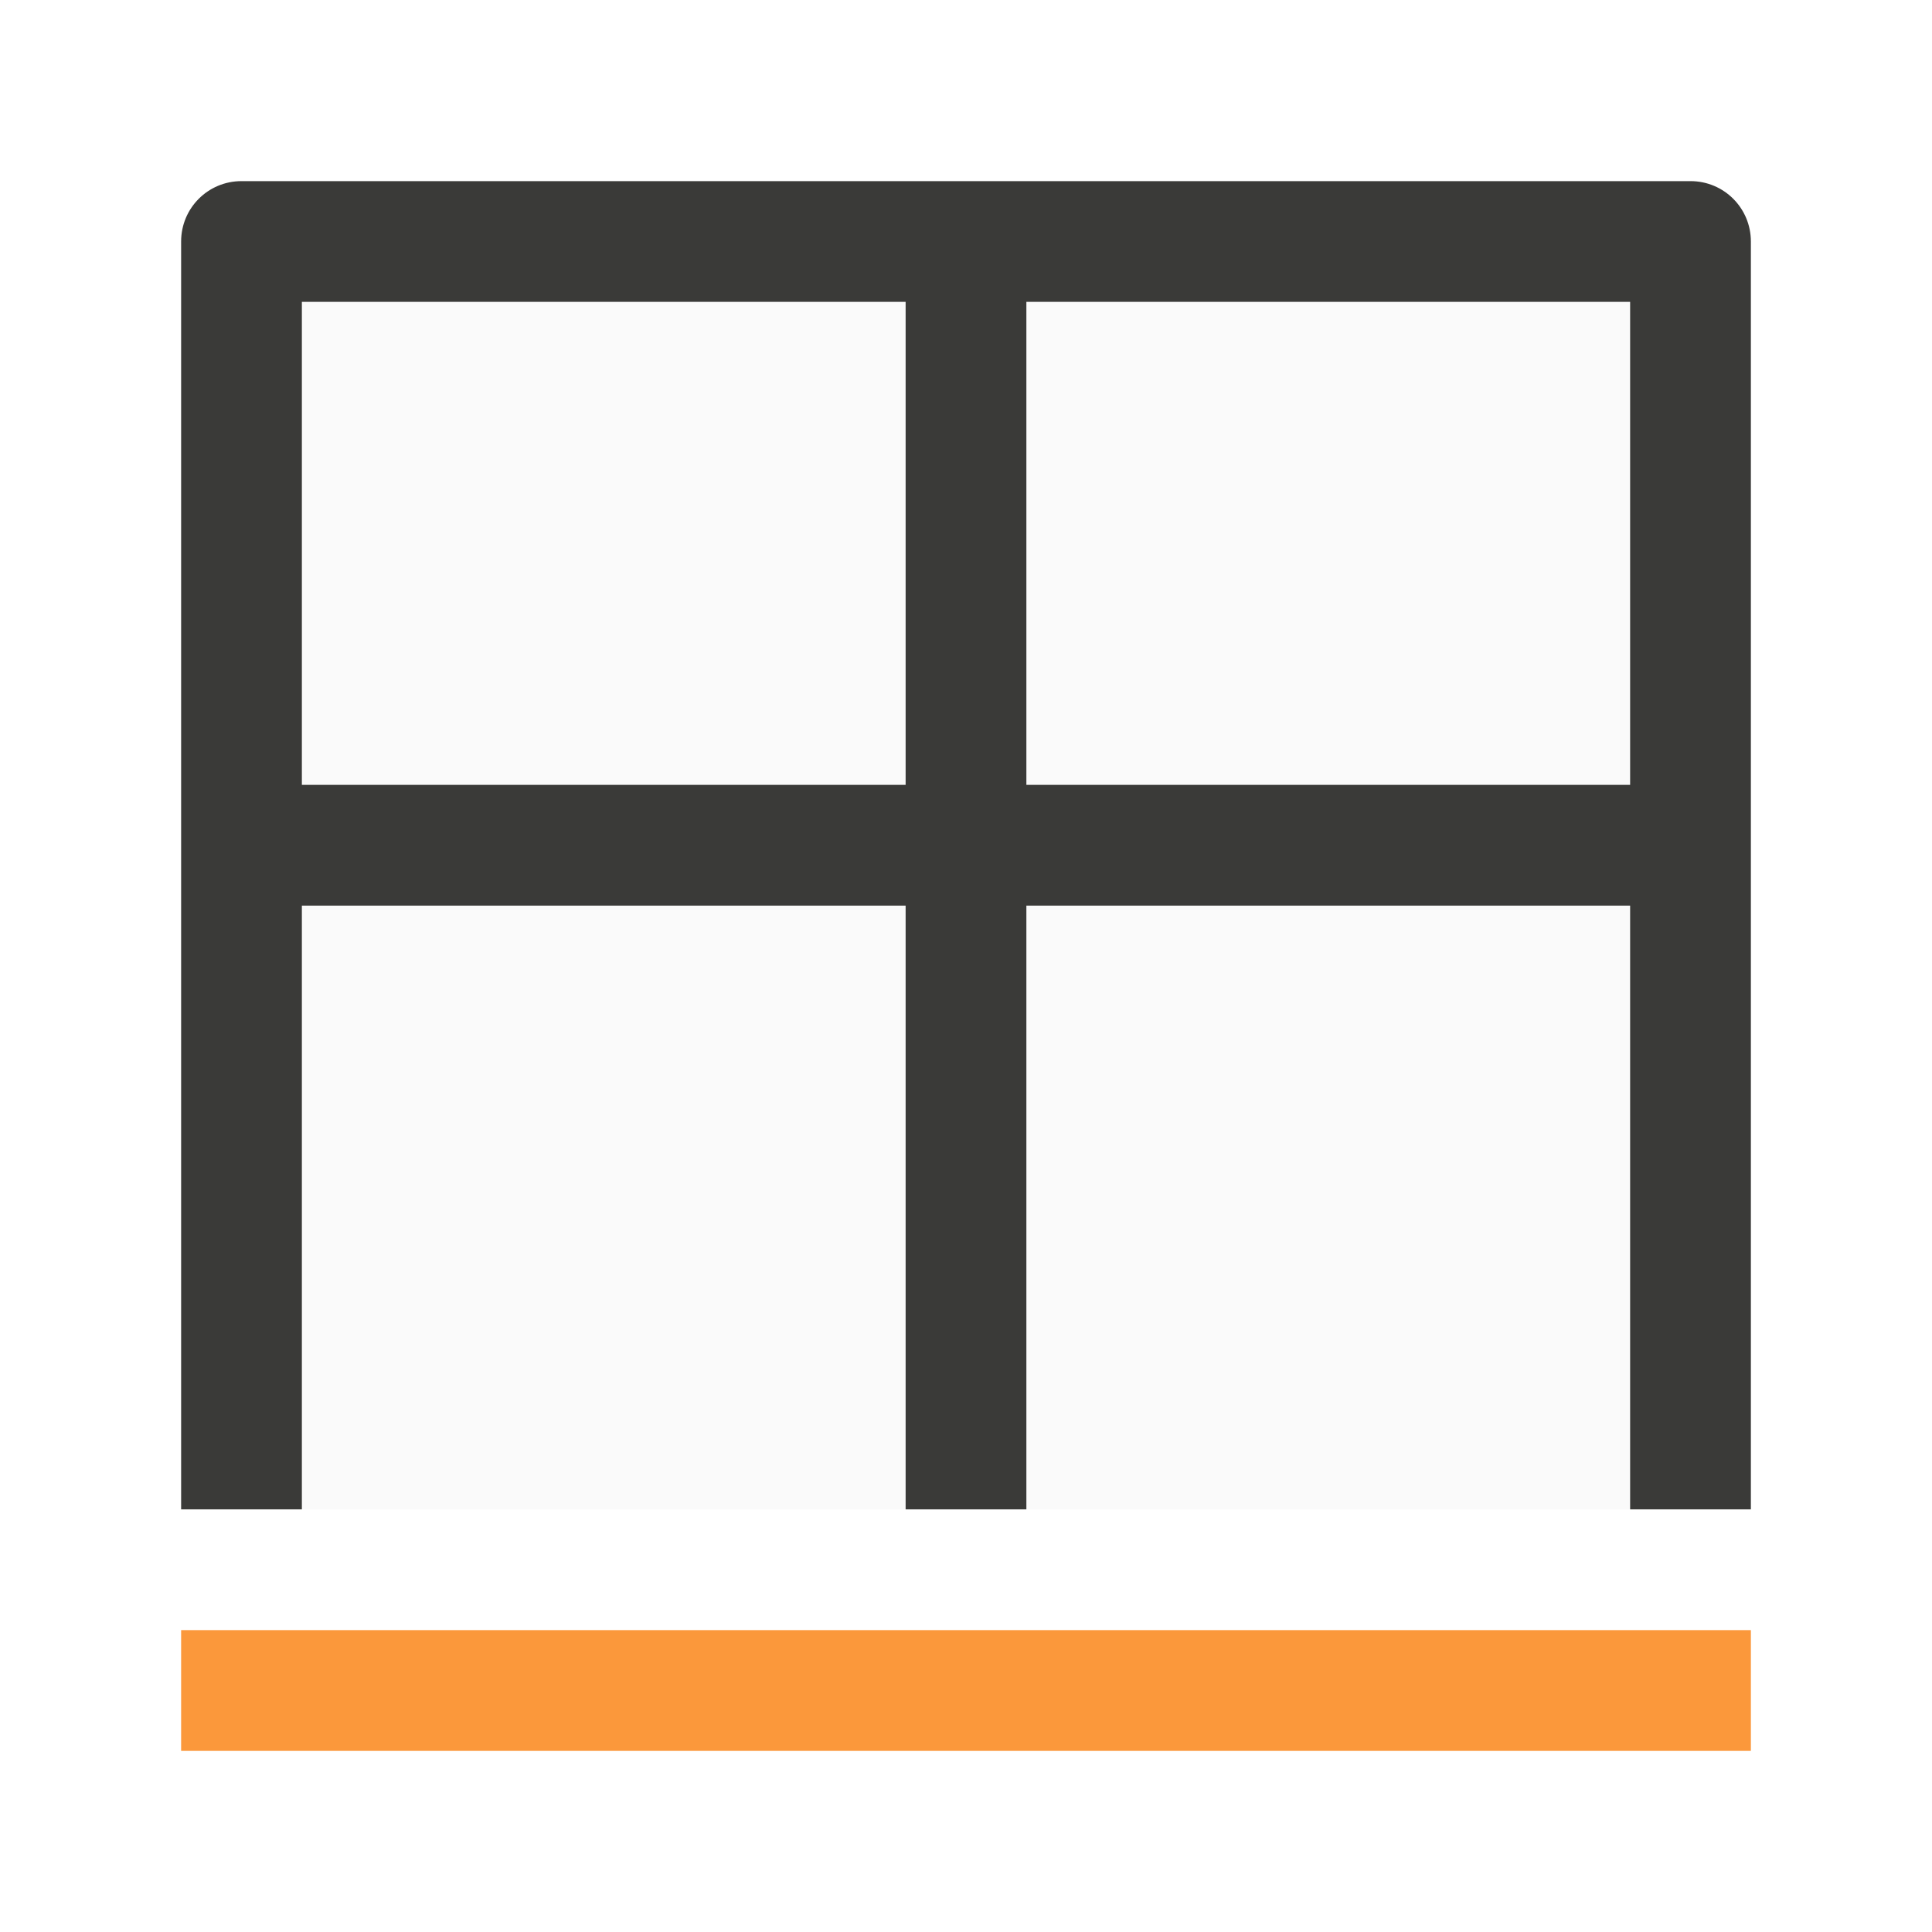
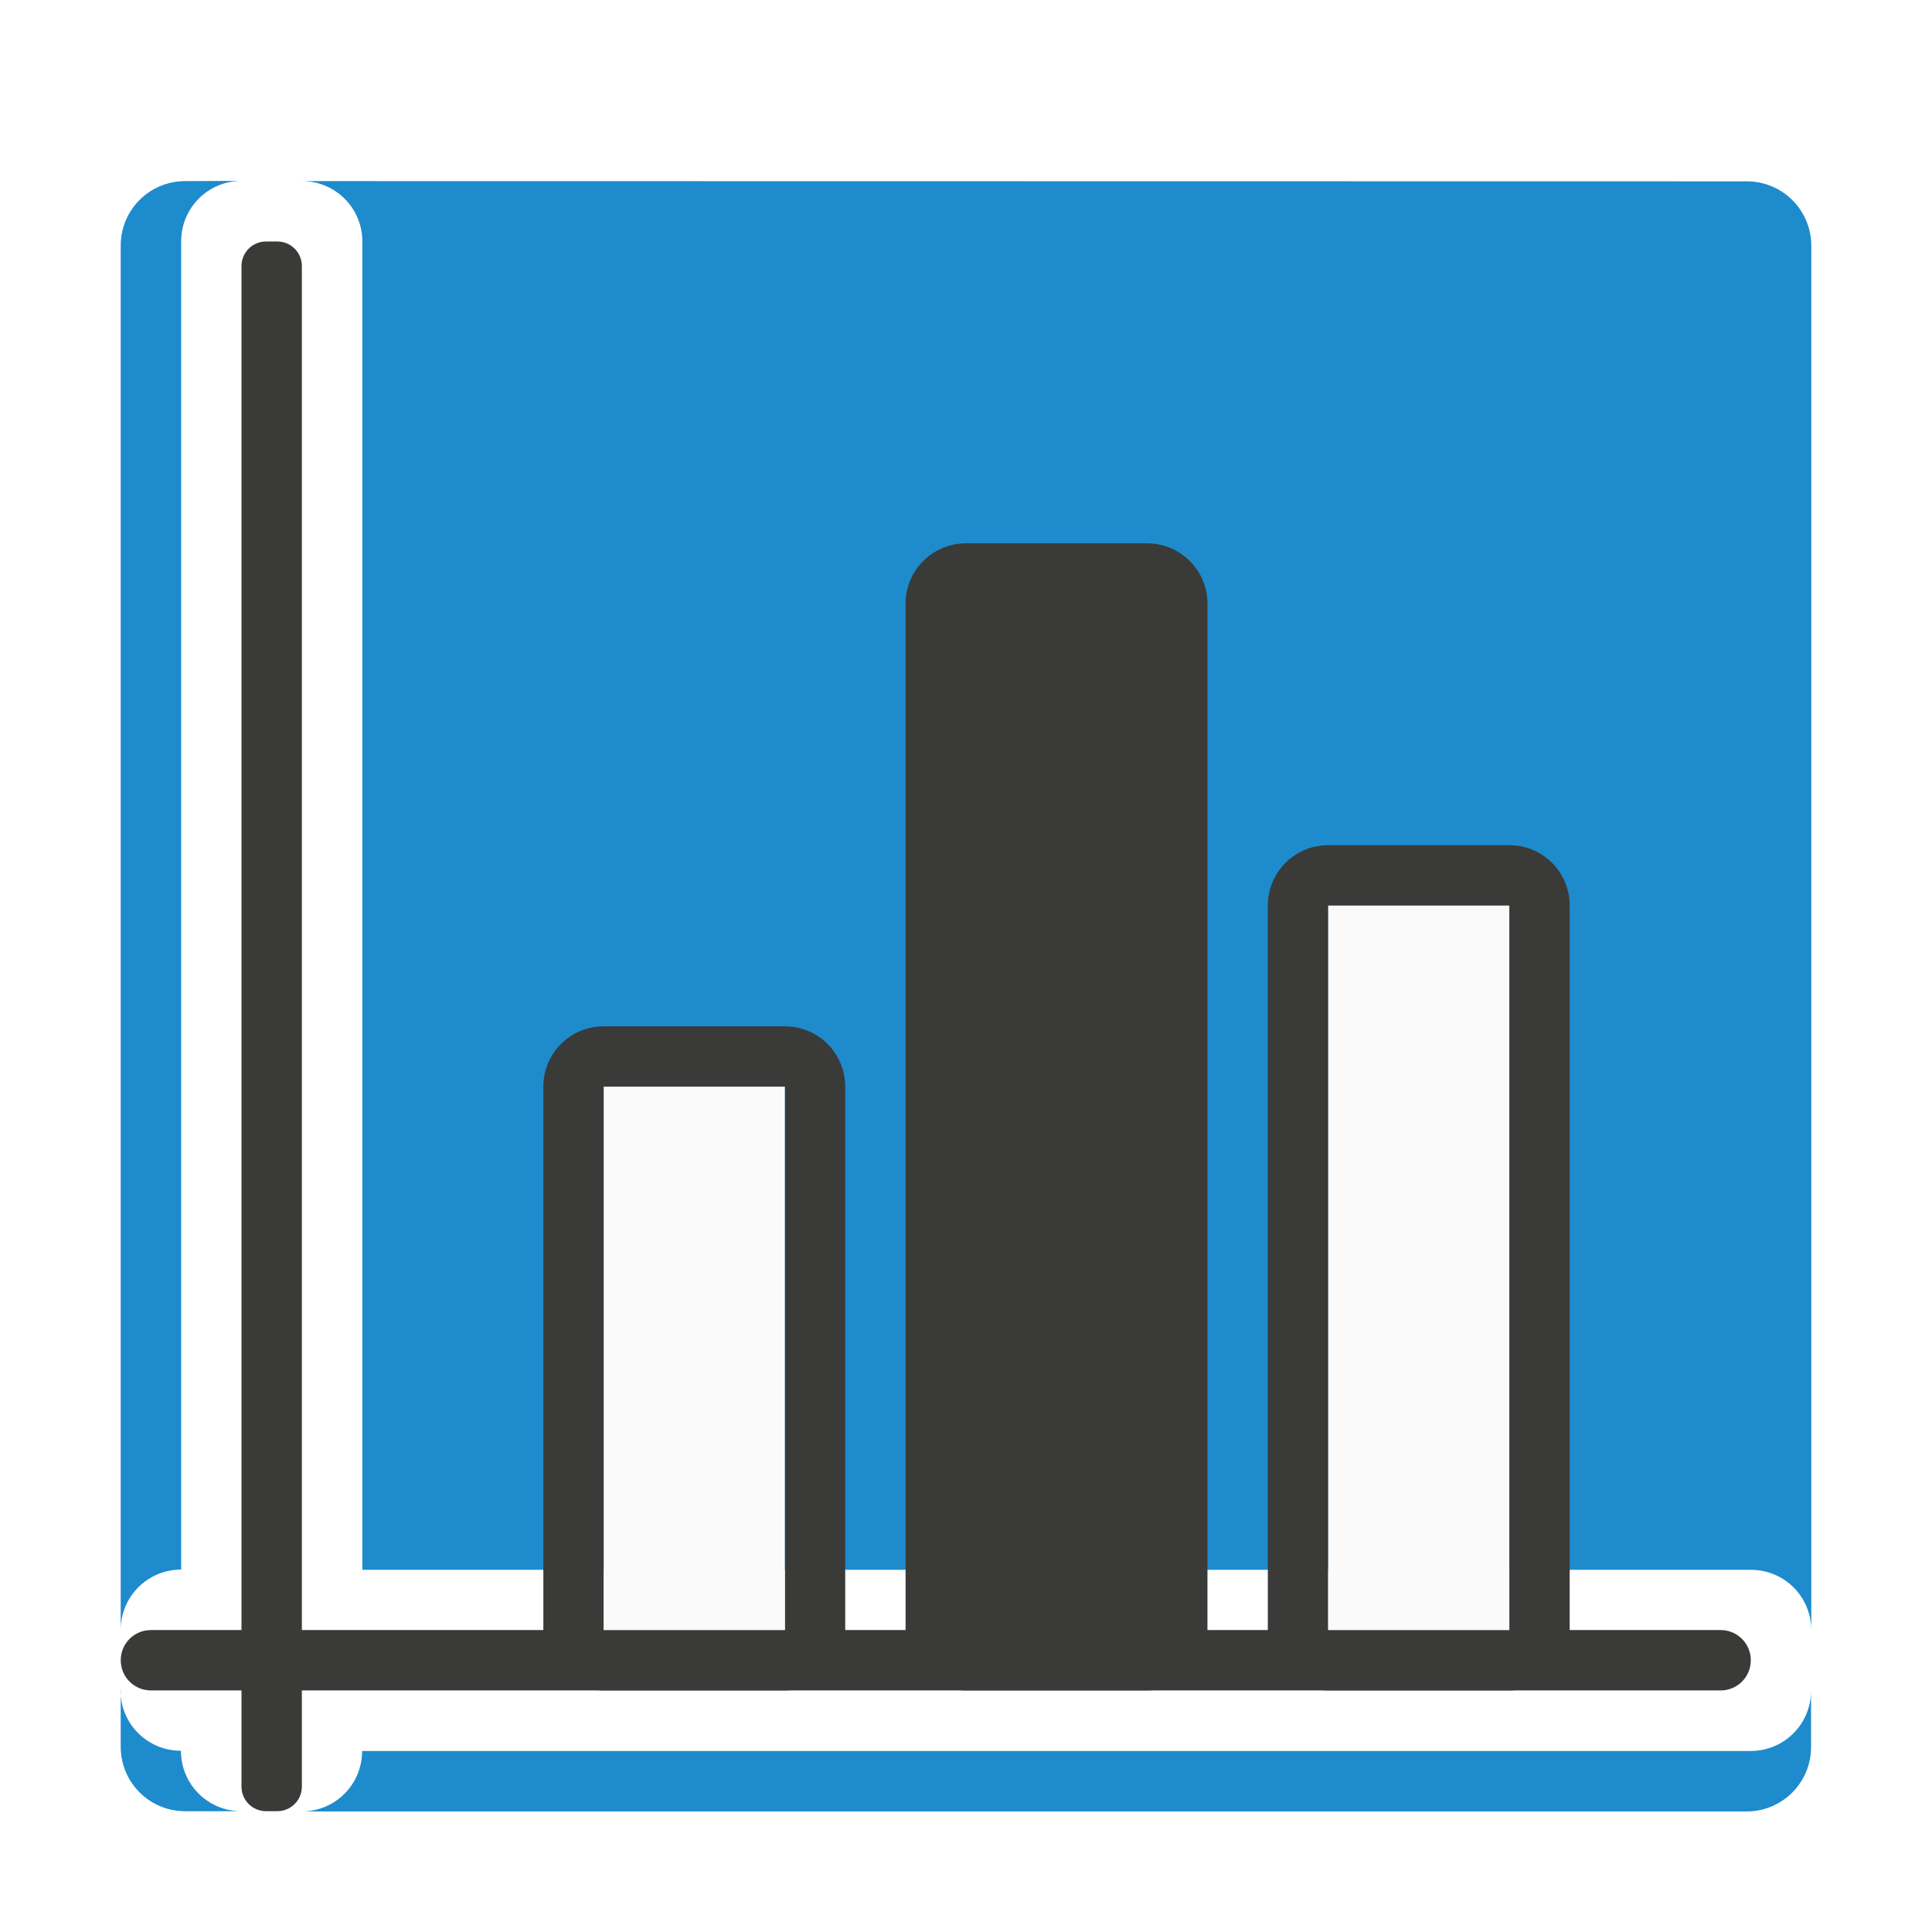
- <svg xmlns="http://www.w3.org/2000/svg" viewBox="0 0 32 32">
-   <path d="m3 27h26v2h-26z" fill="#fb983b" />
-   <path d="m5 5v20h22v-20z" fill="#fafafa" />
-   <path d="m4 3c-.554 0-1 .446-1 1v21h2v-10h10v10h2v-10h10v10h2v-21c0-.554-.446-1-1-1zm1 2h10v8h-10zm12 0h10v8h-10z" fill="#3a3a38" />
+ <svg xmlns="http://www.w3.org/2000/svg" height="32" viewBox="0 0 8.467 8.467" width="32">
+   <g transform="translate(0 -288.5333)">
+     <path d="m.812 289.327c-.157 0-.283.126-.283.283v6.067c0-.147.118-.265.265-.265v-5.821c0-.147.118-.265.265-.265zm.511 0c.147 0 .265.118.265.265v5.821h6.085c.147 0 .265.118.265.265v-6.067c0-.157-.126-.283-.283-.283zm-.794 6.615v.246c0 .157.126.283.283.283h.246c-.147 0-.265-.118-.265-.265-.147 0-.265-.118-.265-.265zm7.408 0c0 .147-.118.265-.265.265h-6.085c0 .147-.118.265-.265.265h6.332c.157 0 .283-.126.283-.283z" fill="#1e8bcd" stroke-width=".265" />
+     <g fill="#3a3a38" transform="matrix(0 -.2645833 -.2645833 0 0 288.5333)">
+       <path d="m-29.593-5h25.186c.225 0 .407.181.407.407v.186c0 .225-.181.407-.407.407h-25.186c-.225 0-.407-.181-.407-.407v-.186c0-.225.181-.407.407-.407z" />
+       <path d="m-27.5-29c.277 0 .5.223.5.5v26c0 .277-.223.5-.5.5s-.5-.223-.5-.5v-26c0-.277.223-.5.5-.5z" />
+     </g>
+     <g transform="matrix(.2645833 0 0 .2645833 0 288.5333)">
+       <g fill="#3a3a38">
+         <path d="m10 17c-.554 0-1 .446-1 1v9c0 .554.446 1 1 1h3c.554 0 1-.446 1-1v-9c0-.554-.446-1-1-1zm0 1h3v9h-3z" />
+         <path d="m22 14c-.554 0-1 .446-1 1v12c0 .554.446 1 1 1h3c.554 0 1-.446 1-1v-12c0-.554-.446-1-1-1zm0 1h3v12h-3z" />
+         <path d="m16 9h3c.554 0 1 .446 1 1v17c0 .554-.446 1-1 1h-3c-.554 0-1-.446-1-1v-17c0-.554.446-1 1-1z" />
+       </g>
+       <g fill="#fafafa">
+         <path d="m22 15h3v12h-3z" />
+         <path d="m10 18h3v9h-3z" />
+       </g>
+     </g>
+   </g>
</svg>
